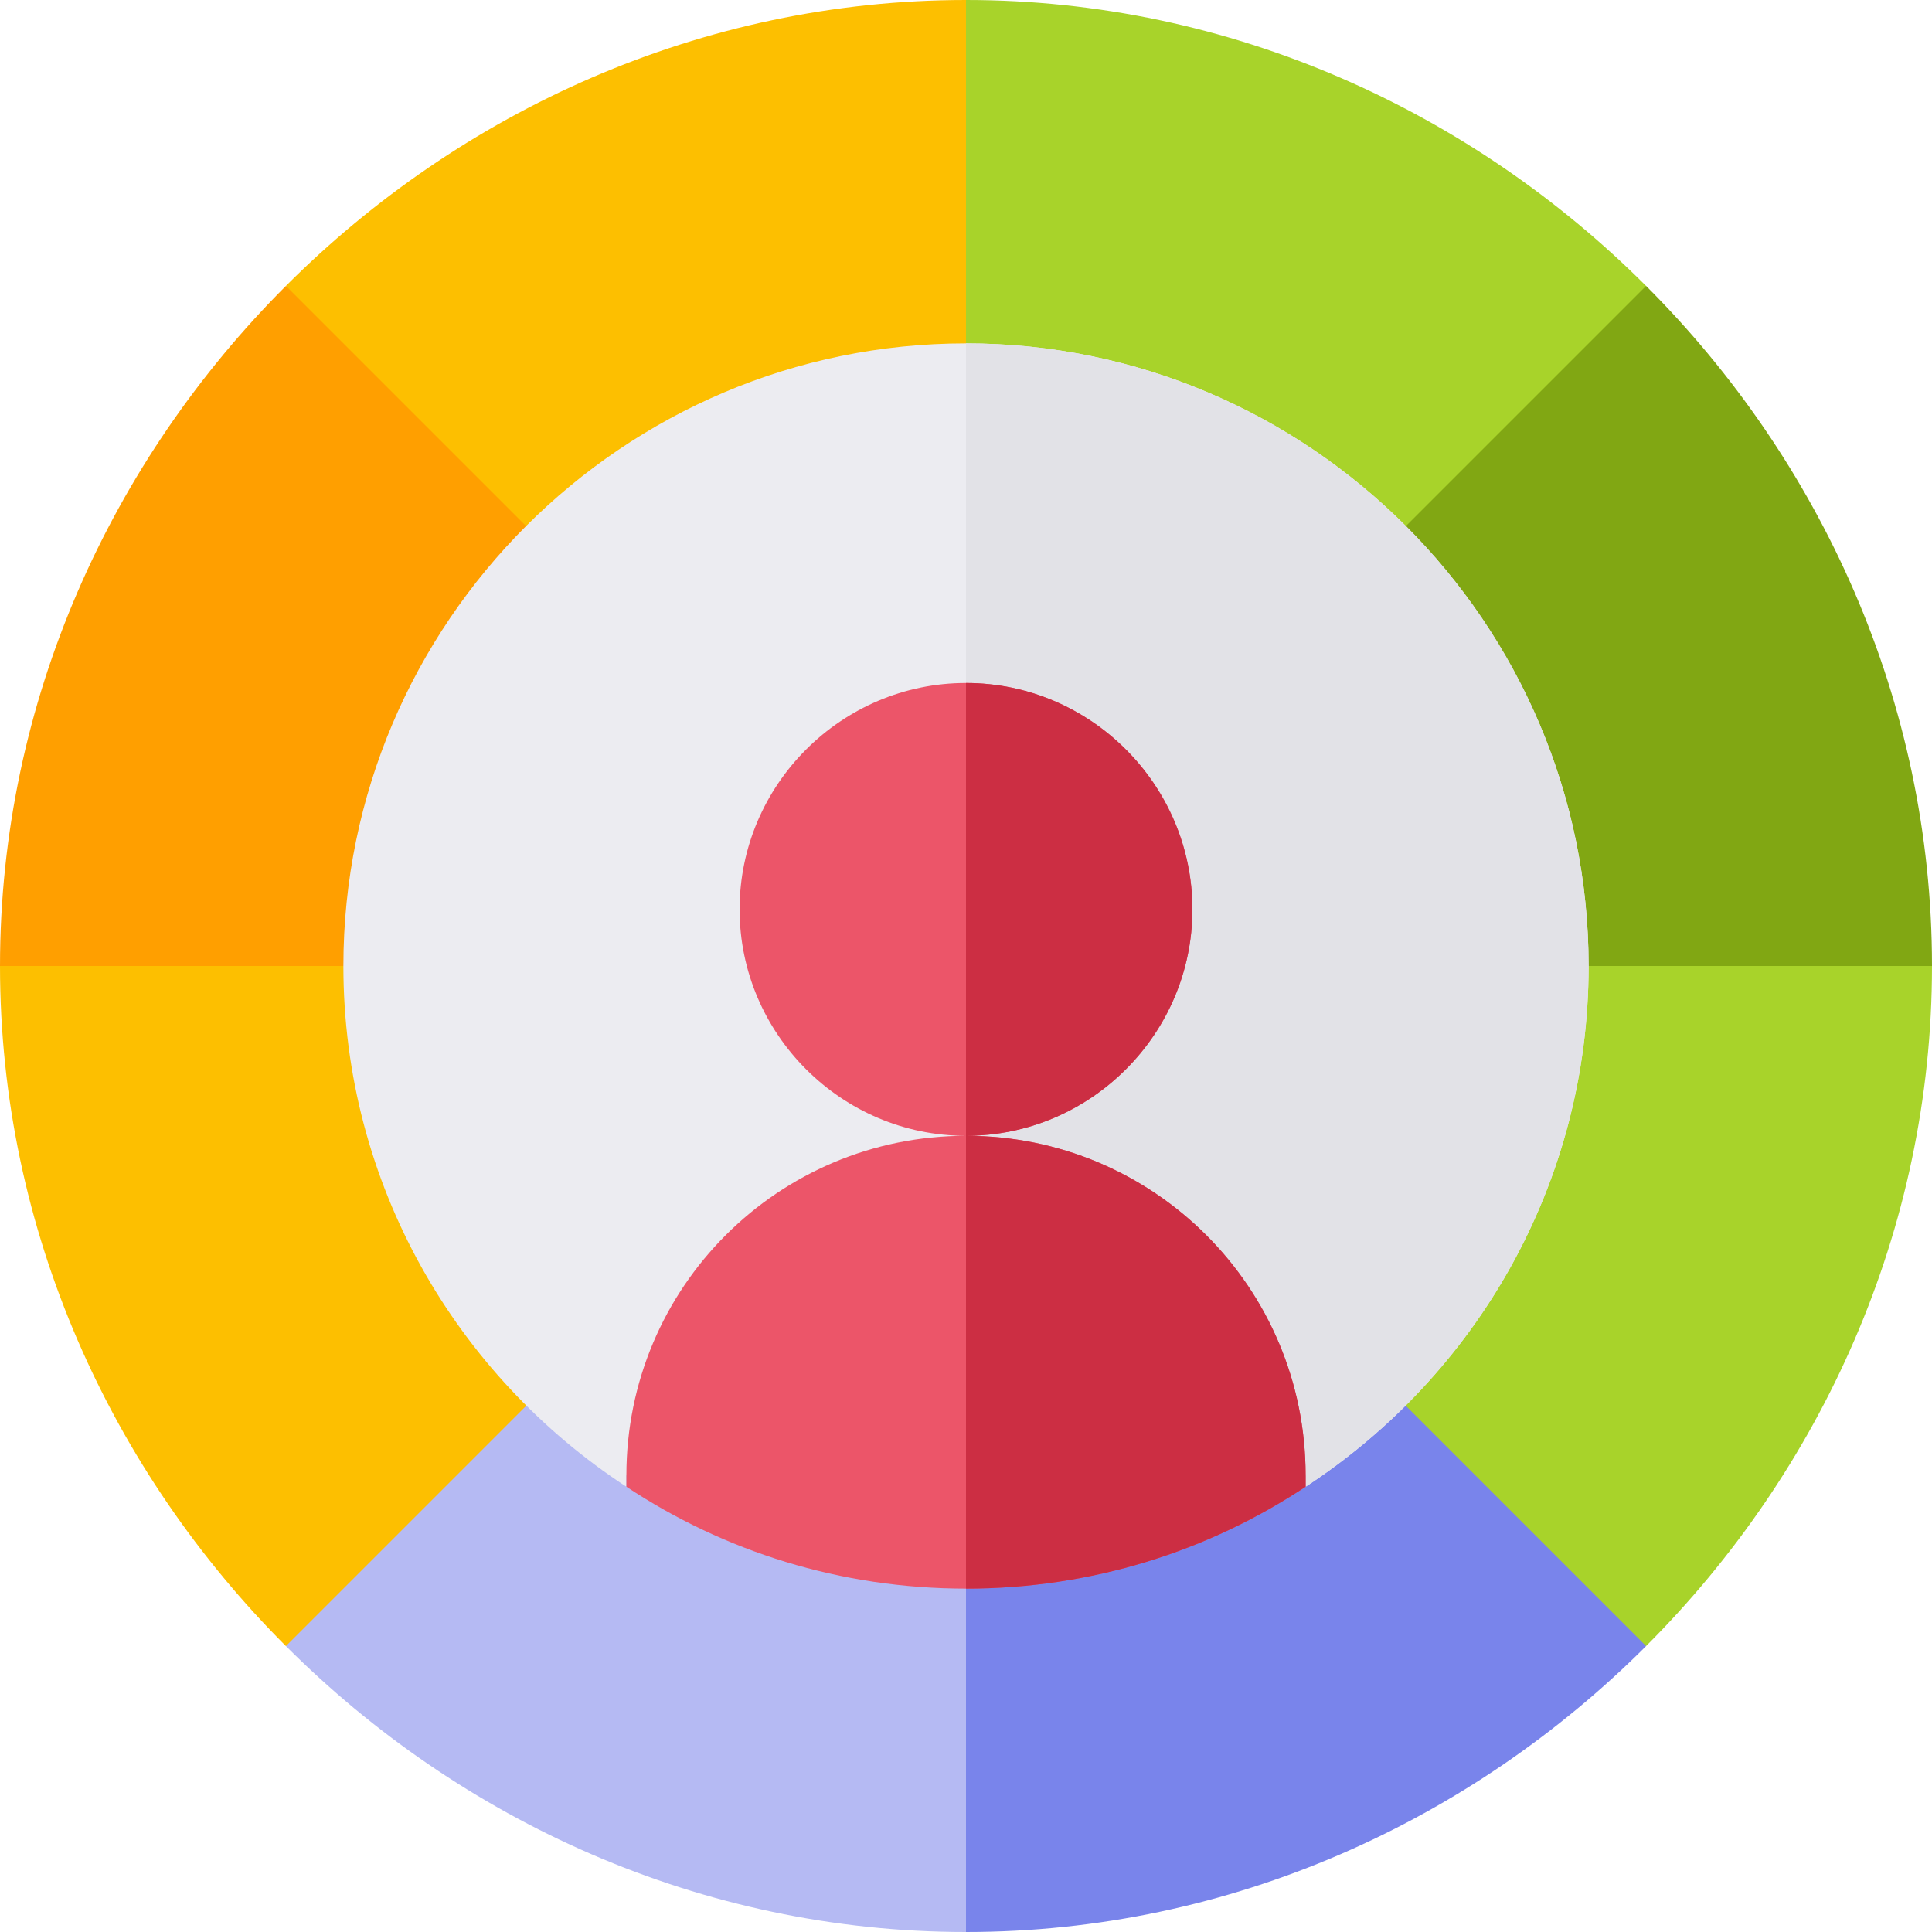
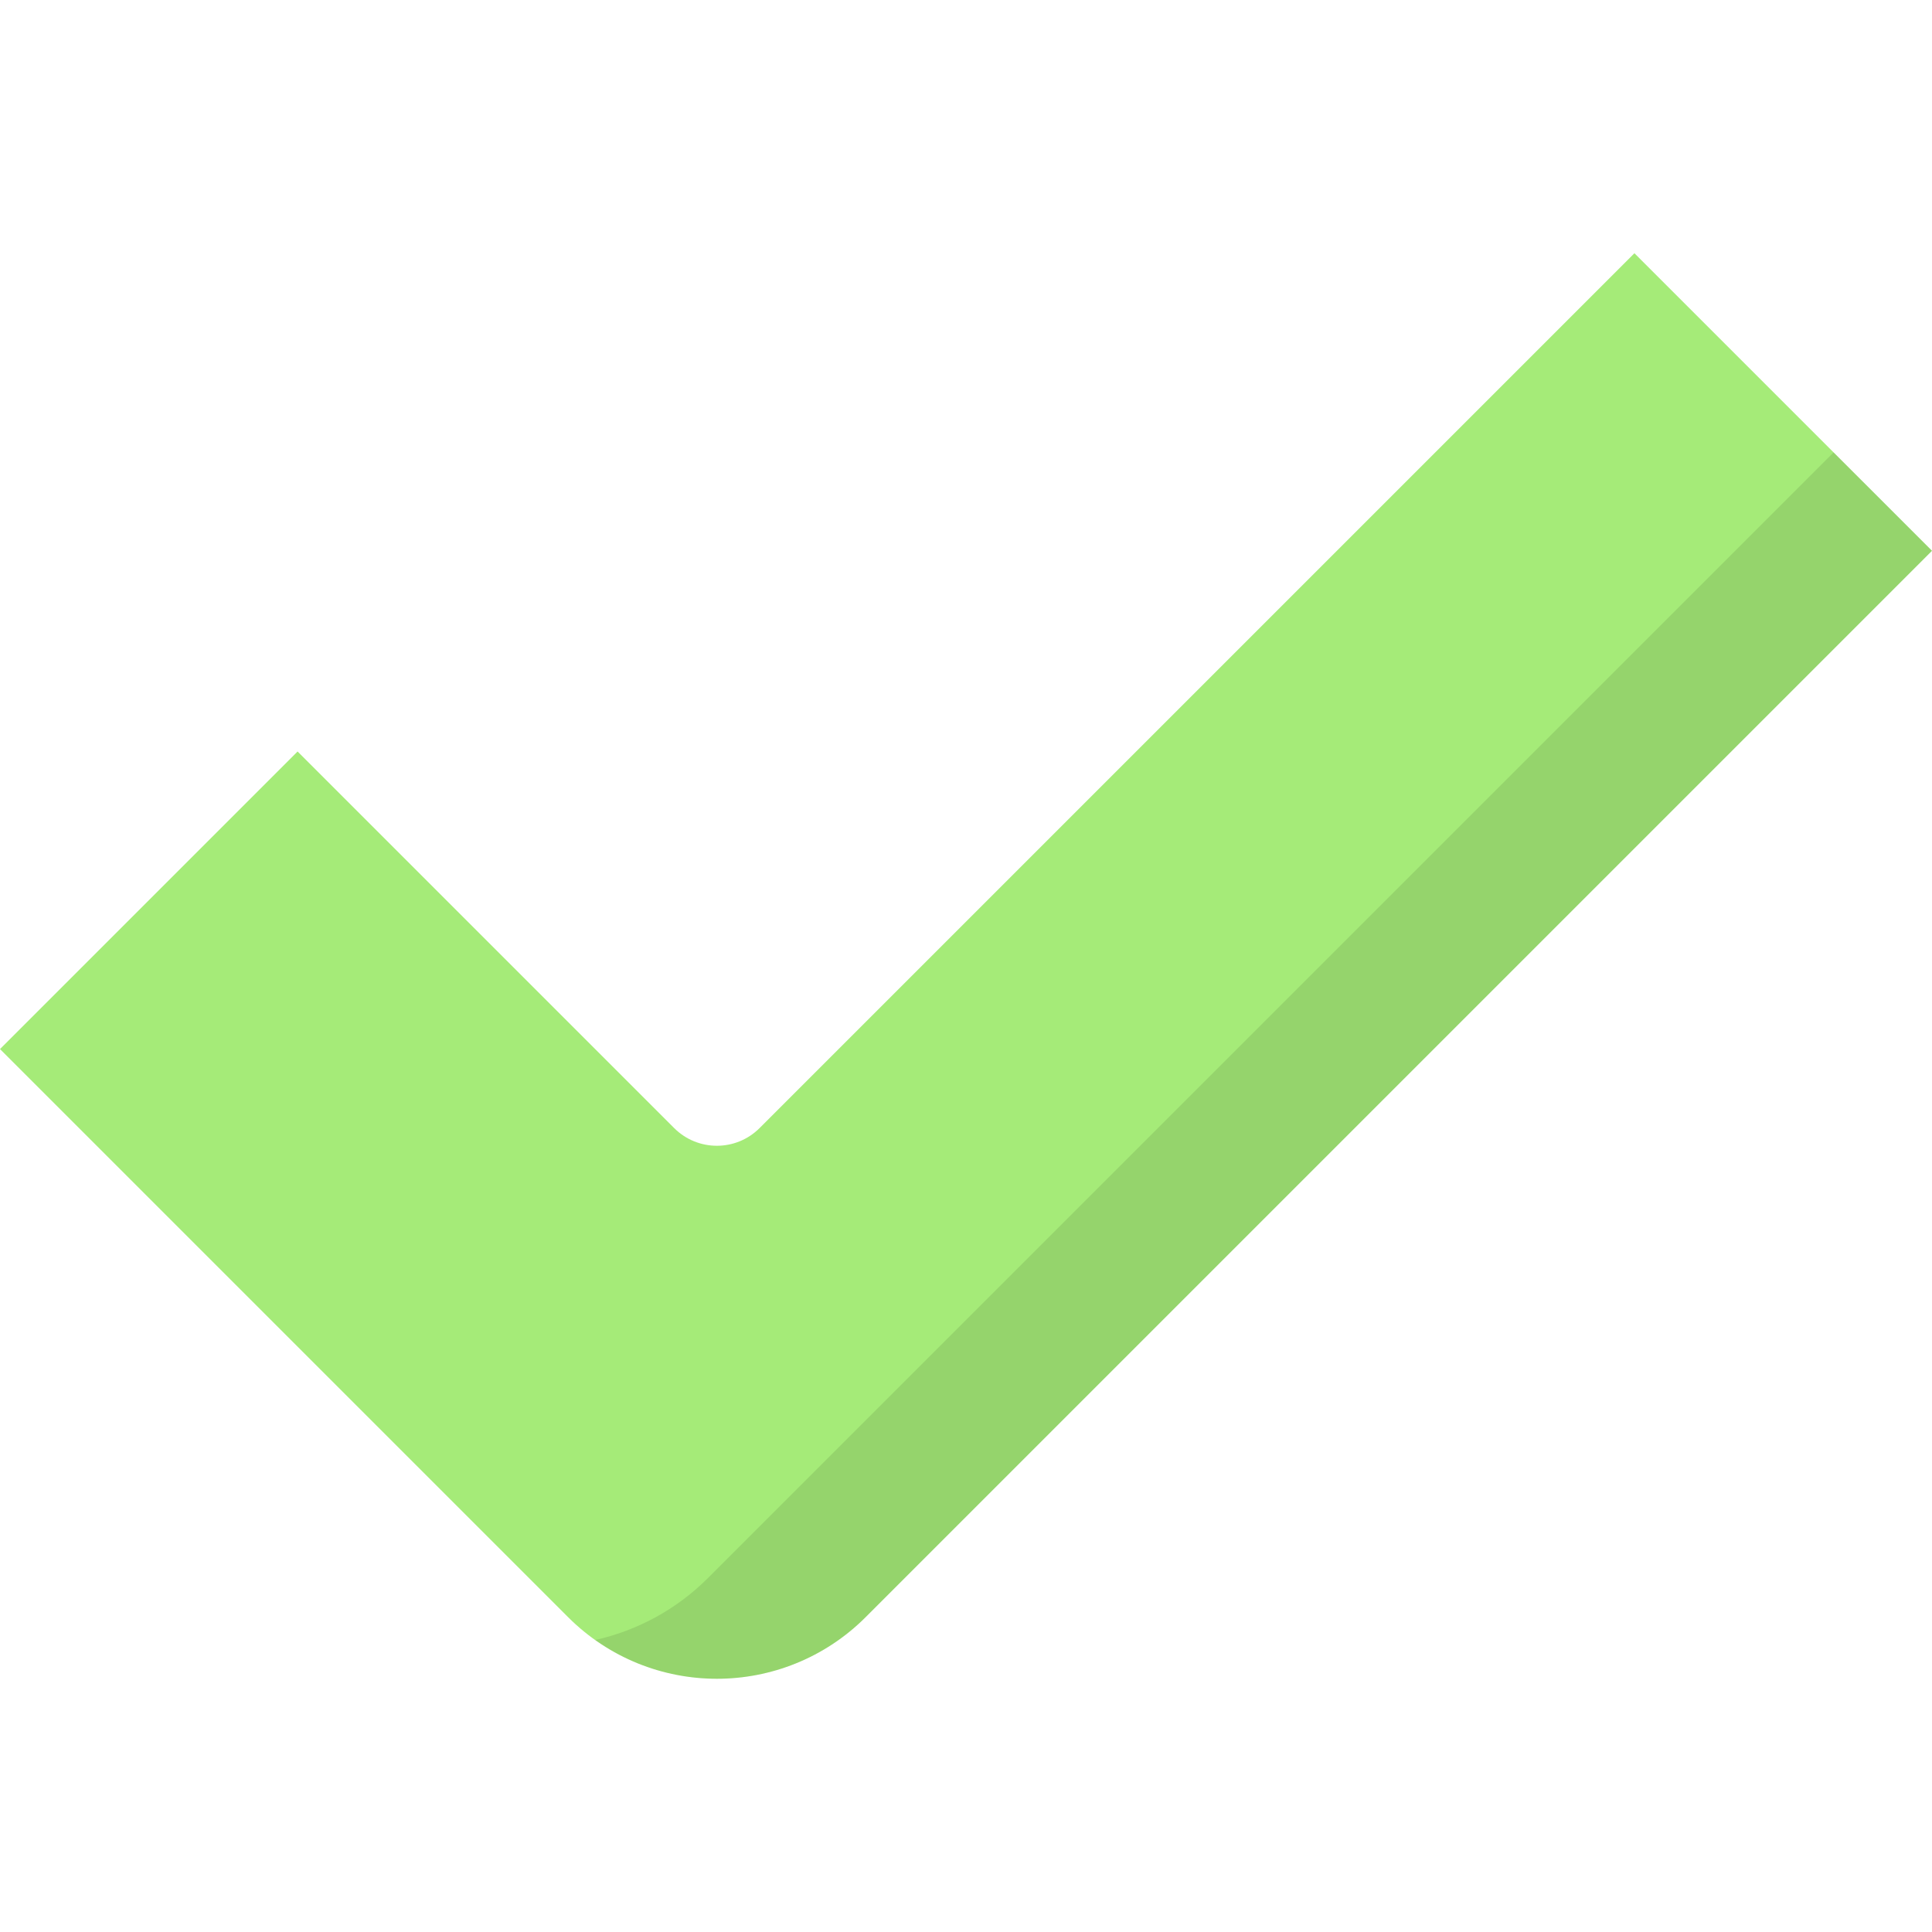
- <svg xmlns="http://www.w3.org/2000/svg" height="512pt" viewBox="0 0 512 512" width="512pt">
-   <path d="M149.984 149.984L143.5 113.5 75.77 75.77C29.598 121.945 0 185.695 0 256l59.125 30L106 256c0-41.352 16.824-78.852 43.984-106.016zm0 0" fill="#ff9f00" />
-   <path d="M149.984 362.016C122.824 334.852 106 297.352 106 256H0c0 70.305 29.598 134.055 75.77 180.23l66.793-6.793zm0 0" fill="#fdbf00" />
-   <path d="M256 406c-41.352 0-78.852-16.824-106.016-43.984l-74.21 74.21C121.944 482.403 185.694 512 256 512l30-54.438zm0 0" fill="#b5baf3" />
-   <path d="M256 406v106c70.305 0 134.055-29.598 180.23-75.77l-7.73-67.73-66.484-6.484C334.852 389.176 297.352 406 256 406zm0 0" fill="#7984eb" />
-   <path d="M362.016 362.016l74.21 74.21C482.403 390.056 512 326.306 512 256l-60.063-30L406 256c0 41.352-16.824 78.852-43.984 106.016zm0 0" fill="#a8d32a" />
-   <path d="M406 256h106c0-70.305-29.598-134.055-75.77-180.23l-62.574 2.574-11.64 71.64C389.176 177.148 406 214.648 406 256zm0 0" fill="#81a713" />
-   <path d="M256 106c41.352 0 78.852 16.824 106.016 43.984l74.21-74.21C390.056 29.597 326.306 0 256 0l-30 48.813zm0 0" fill="#a8d32a" />
-   <path d="M256 106V0C185.695 0 121.945 29.598 75.77 75.77l74.214 74.214C177.148 122.824 214.648 106 256 106zm0 0" fill="#fdbf00" />
-   <path d="M421 256c0 57.898-30 108.602-75 138v-3H166v3c-45-29.398-75-80.102-75-138 0-90.902 74.098-165 165-165s165 74.098 165 165zm0 0" fill="#ececf1" />
-   <path d="M421 256c0 57.898-30 108.602-75 138v-3h-90V91c90.902 0 165 74.098 165 165zm0 0" fill="#e2e2e7" />
-   <path d="M346 391v3c-25.8 17.098-56.7 27-90 27s-64.2-9.902-90-27v-3c0-49.8 40.2-90 90-90s90 40.2 90 90zm-90-210c-33 0-60 27-60 60s27 60 60 60 60-27 60-60-27-60-60-60zm0 0" fill="#ec5569" />
-   <path d="M256 301V181c33 0 60 27 60 60s-27 60-60 60zm90 90v3c-25.8 17.098-56.7 27-90 27V301c49.8 0 90 40.2 90 90zm0 0" fill="#cc2e43" />
+ <svg xmlns="http://www.w3.org/2000/svg" viewBox="0 0 512 512">
+   <path d="M433.139 67.108L201.294 298.953c-6.249 6.249-16.381 6.249-22.63 0L78.861 199.15 0 278.011 150.547 428.56a55.766 55.766 0 0 0 78.861 0L512 145.968l-78.861-78.86z" fill="#a5eb78" />
+   <path d="M485.921 119.888L187.59 418.22a61.044 61.044 0 0 1-29.847 16.391 55.755 55.755 0 0 0 32.235 10.28 55.766 55.766 0 0 0 39.43-16.333L512 145.966l-26.079-26.078z" opacity=".1" />
</svg>
